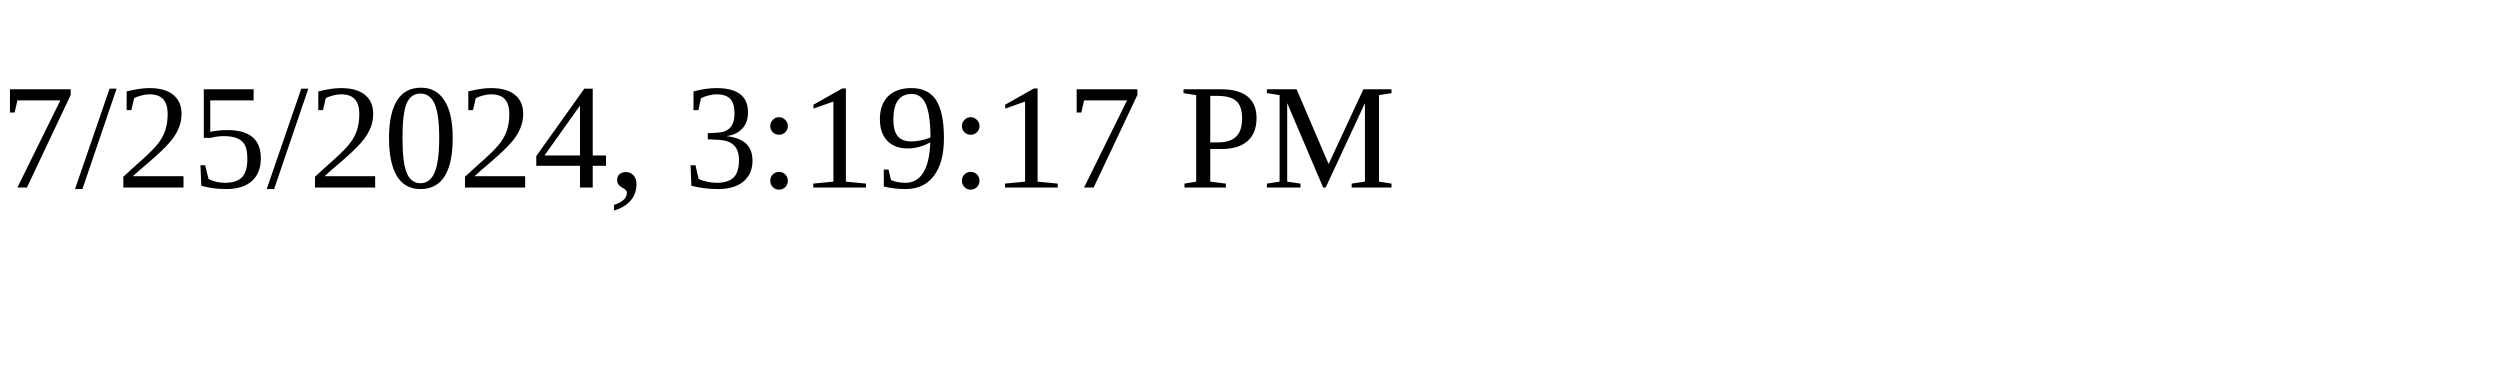
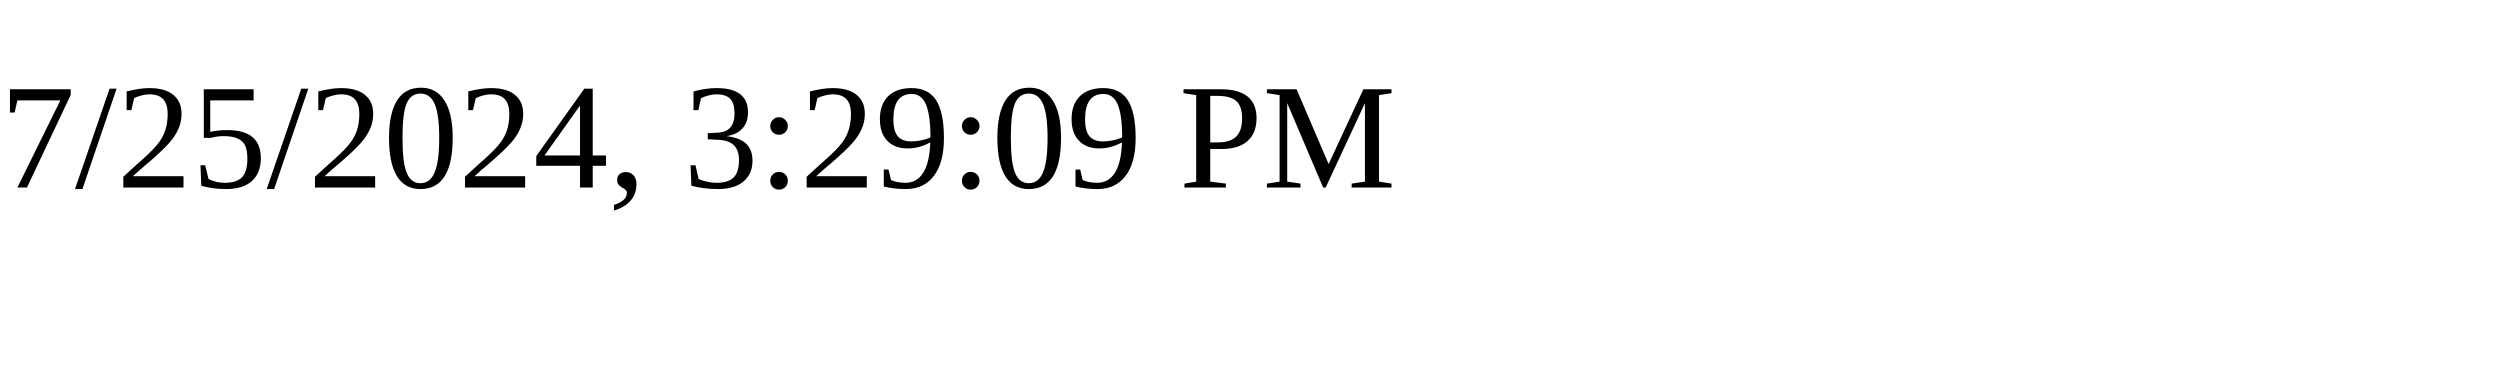
<svg xmlns="http://www.w3.org/2000/svg" height="30" width="200">
-   <text x="0" y="15">7/25/2024, 3:19:17 PM</text>
+   <text x="0" y="15">7/25/2024, 3:29:09 PM</text>
</svg>
